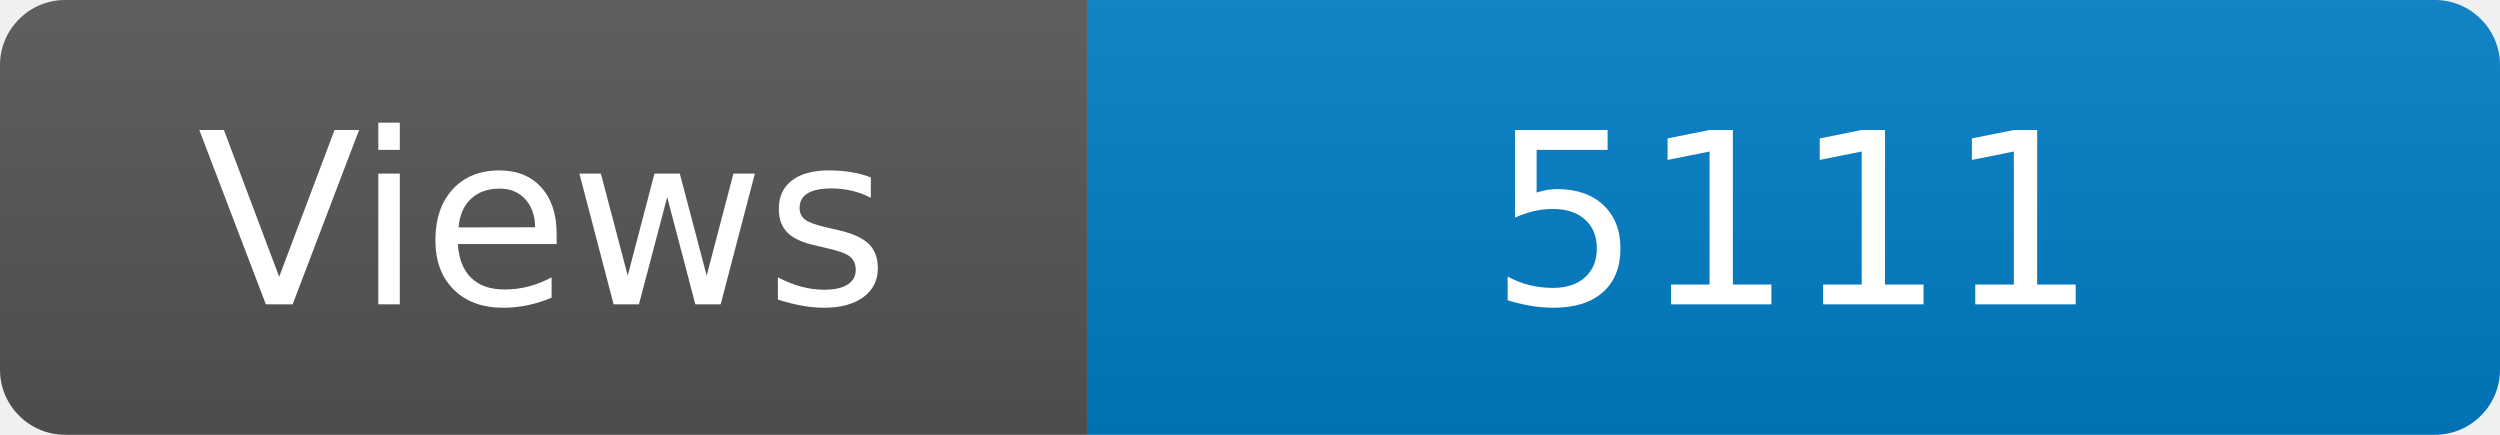
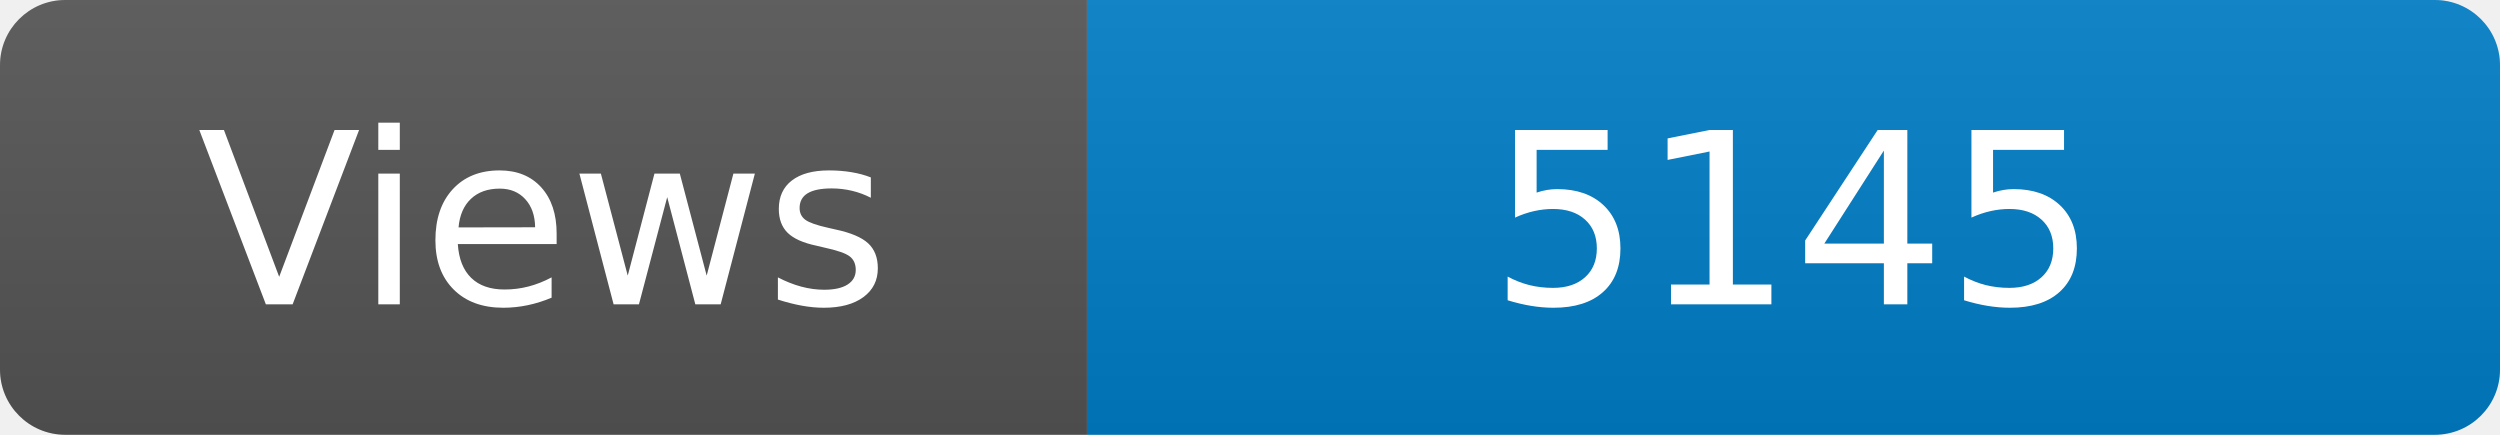
<svg xmlns="http://www.w3.org/2000/svg" width="115" height="20" role="img" aria-label="Maintained?: yes">
  <linearGradient id="s" x2="0" y2="100%">
    <stop offset="0" stop-color="#bbb" stop-opacity=".1" />
    <stop offset="1" stop-opacity=".1" />
  </linearGradient>
  <clipPath id="r">
    <rect width="115" height="20" rx="3" fill="#fff" />
  </clipPath>
  <g clip-path="url(#r)">
    <rect width="50" height="20" fill="#555" />
    <rect x="50" width="160" height="20" fill="#007ec6" />
    <rect width="115" height="20" fill="url(#s)" />
  </g>
  <g fill="#fff" text-anchor="middle" font-family="Verdana,Geneva,DejaVu Sans,sans-serif" font-size="110">
    <text x="250" y="140" transform="scale(.1)" fill="#fff">Views</text>
-     <text x="825" y="140" transform="scale(.1)" fill="#fff">5111</text>
+     <text x="825" y="140" transform="scale(.1)" fill="#fff">5145</text>
  </g>
</svg>
